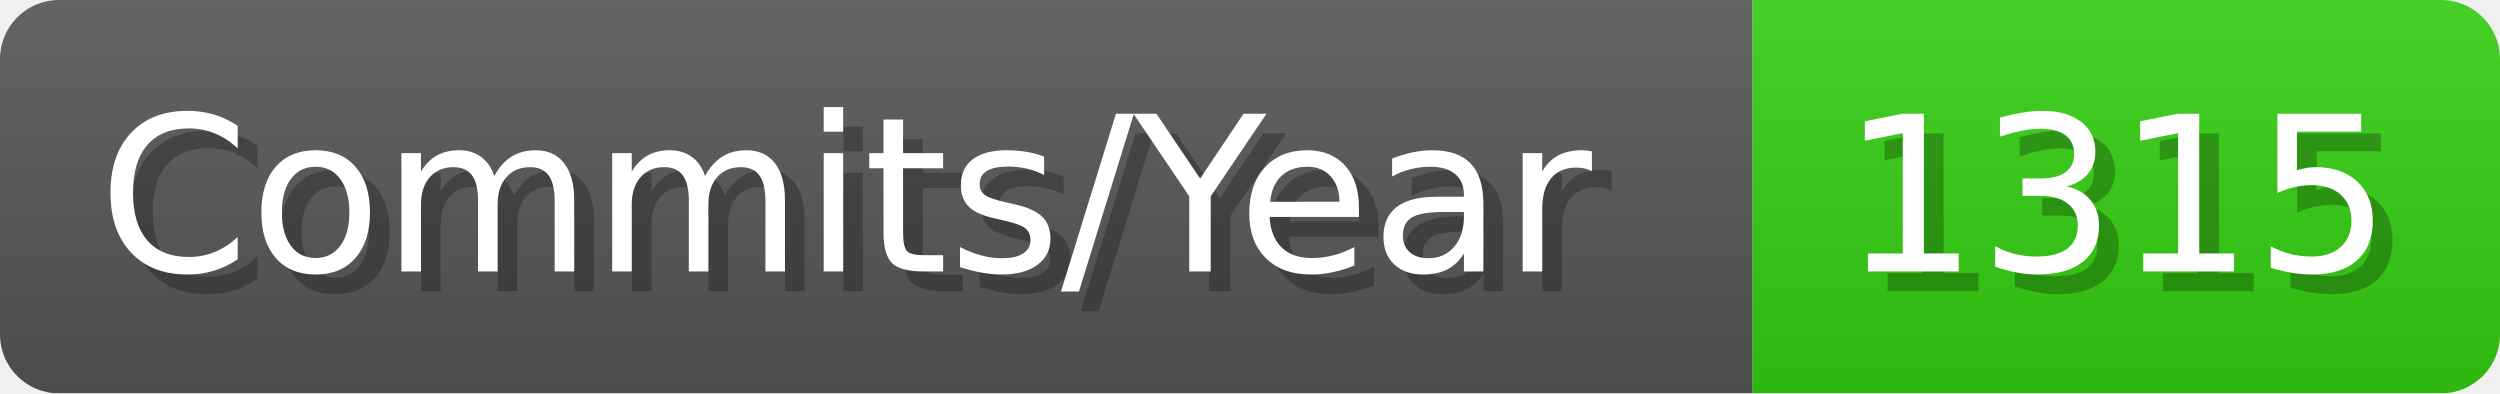
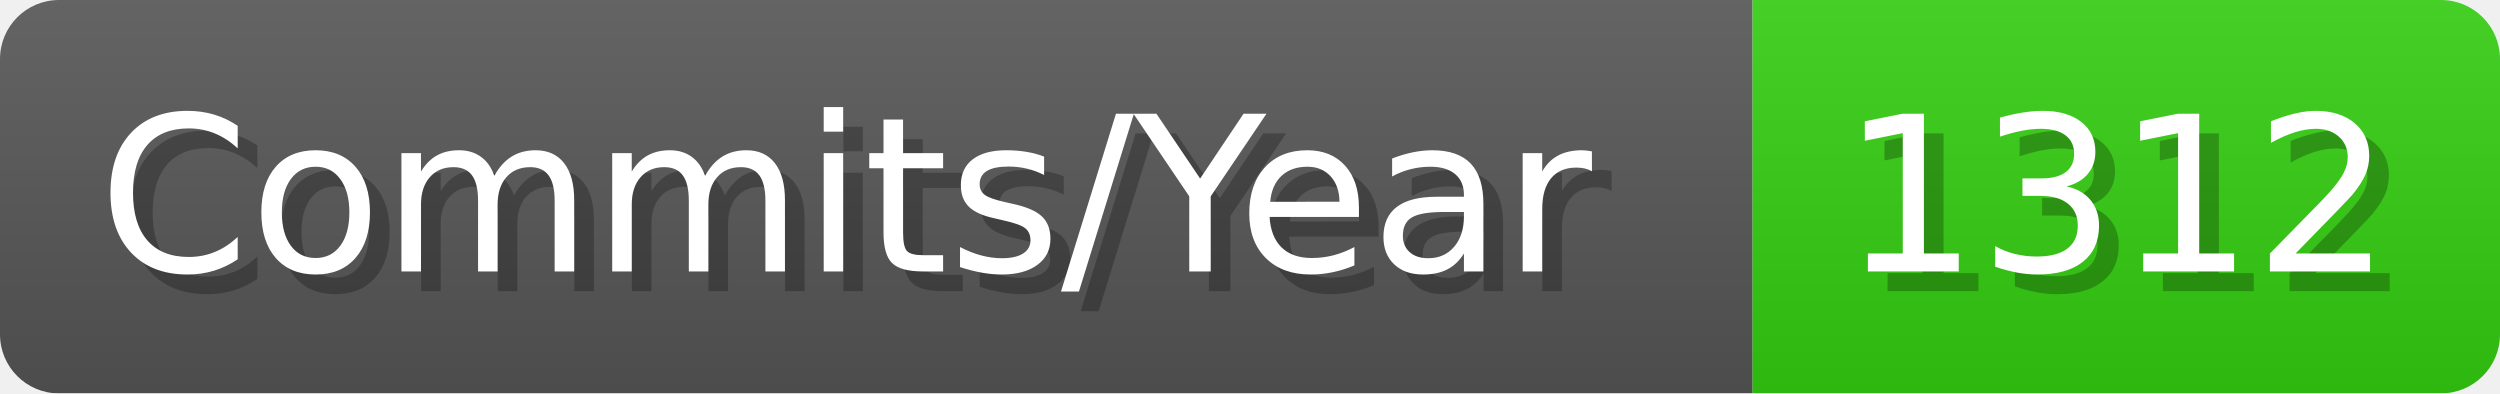
- <svg xmlns="http://www.w3.org/2000/svg" width="127.1" height="20" viewBox="0 0 1271 200" role="img" aria-label="Commits/Year: 1315">
+ <svg xmlns="http://www.w3.org/2000/svg" width="127.1" height="20" viewBox="0 0 1271 200" role="img" aria-label="Commits/Year: 1312">
  <linearGradient id="aUPdi" x2="0" y2="100%">
    <stop offset="0" stop-opacity=".1" stop-color="#EEE" />
    <stop offset="1" stop-opacity=".1" />
  </linearGradient>
  <mask id="WfAiQ">
    <rect width="1271" height="200" rx="30" fill="#FFF" />
  </mask>
  <g mask="url(#WfAiQ)">
    <rect width="891" height="200" fill="#555" />
    <rect width="380" height="200" fill="#3C1" x="891" />
    <rect width="1271" height="200" fill="url(#aUPdi)" />
  </g>
  <g aria-hidden="true" fill="#fff" text-anchor="start" font-family="Verdana,DejaVu Sans,sans-serif" font-size="110">
    <text x="60" y="148" textLength="791" fill="#000" opacity="0.25">Commits/Year</text>
    <text x="50" y="138" textLength="791">Commits/Year</text>
-     <text x="946" y="148" textLength="280" fill="#000" opacity="0.25">1315</text>
-     <text x="936" y="138" textLength="280">1315</text>
+     <text x="946" y="148" textLength="280" fill="#000" opacity="0.25">1312</text>
+     <text x="936" y="138" textLength="280">1312</text>
  </g>
</svg>
